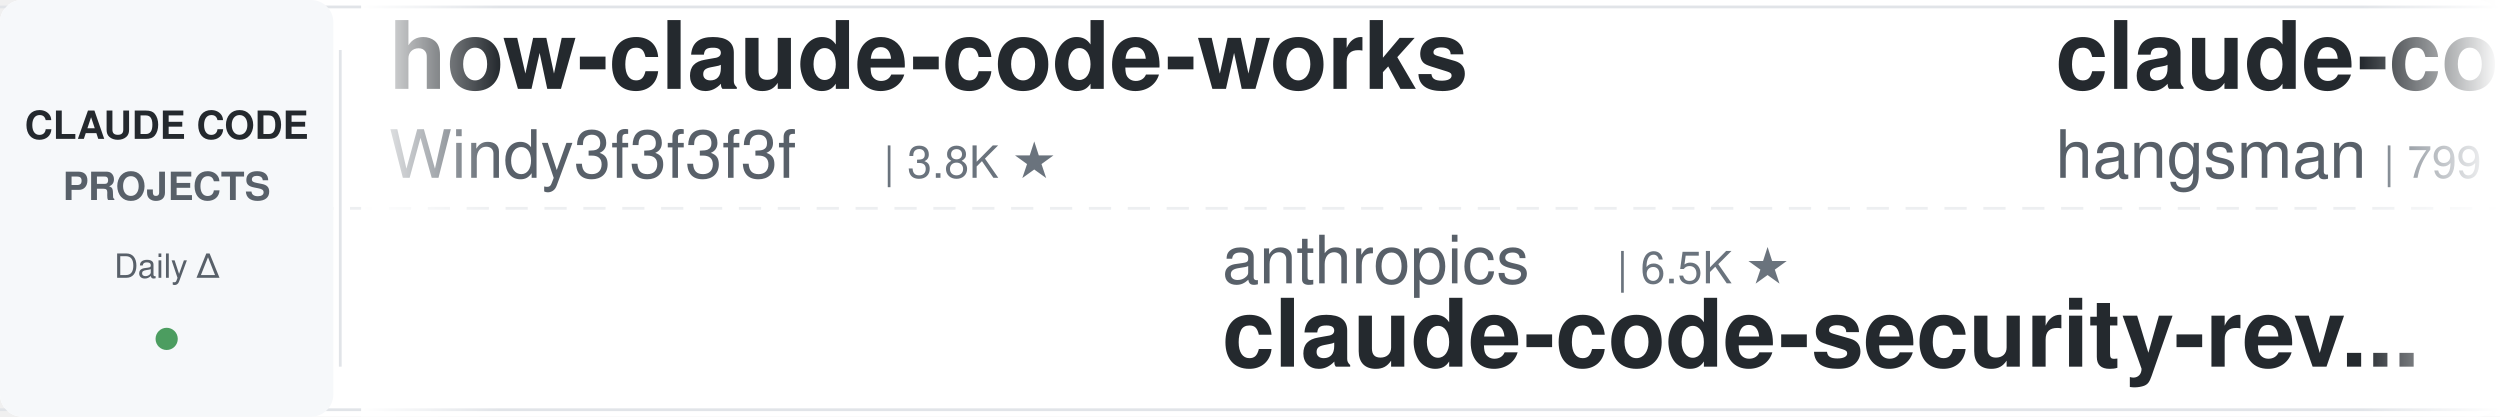
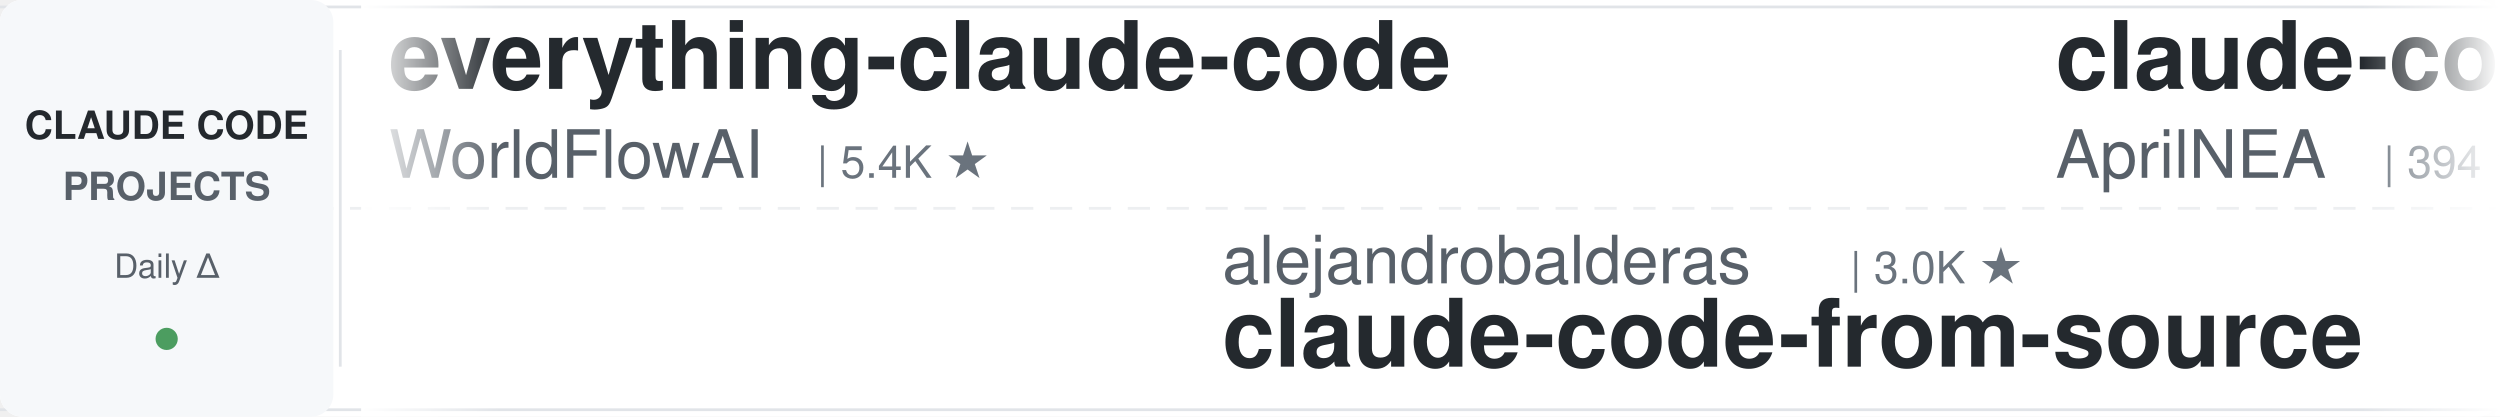
<svg xmlns="http://www.w3.org/2000/svg" width="900" height="150">
  <defs>
    <linearGradient id="leftFade" x1="0%" y1="0%" x2="100%" y2="0%">
      <stop offset="0%" style="stop-color:#ffffff;stop-opacity:1" />
      <stop offset="100%" style="stop-color:#ffffff;stop-opacity:0" />
    </linearGradient>
    <linearGradient id="rightFade" x1="0%" y1="0%" x2="100%" y2="0%">
      <stop offset="0%" style="stop-color:#ffffff;stop-opacity:0" />
      <stop offset="100%" style="stop-color:#ffffff;stop-opacity:1" />
    </linearGradient>
  </defs>
  <rect width="900" height="150" fill="#ffffff" rx="8" />
  <rect x="0" y="2" width="900" height="1" fill="#e1e4e8" />
  <rect x="0" y="147" width="900" height="1" fill="#e1e4e8" />
  <line x1="0" y1="75" x2="900" y2="75" stroke="#e1e4e8" stroke-width="1" stroke-dasharray="8 6" opacity="0.6" />
  <rect x="0" y="0" width="120" height="150" fill="#f6f8fa" rx="8" />
  <text x="60" y="50" font-family="-apple-system, BlinkMacSystemFont, 'Segoe UI', Helvetica, Arial, sans-serif" font-size="14" font-weight="600" fill="#24292e" text-anchor="middle">CLAUDE CODE</text>
  <text x="60" y="72" font-family="-apple-system, BlinkMacSystemFont, 'Segoe UI', Helvetica, Arial, sans-serif" font-size="14" font-weight="600" fill="#586069" text-anchor="middle">PROJECTS</text>
  <text x="60" y="100" font-family="-apple-system, BlinkMacSystemFont, 'Segoe UI', Helvetica, Arial, sans-serif" font-size="12" font-weight="500" fill="#586069" text-anchor="middle">Daily Δ</text>
  <circle cx="60" cy="122" r="4" fill="#22863a" opacity="0.8" />
  <rect x="122" y="18" width="1" height="114" fill="#e1e4e8" />
  <clipPath id="tickerClip">
    <rect x="130" y="0" width="770" height="150" />
  </clipPath>
  <g clip-path="url(#tickerClip)">
    <g id="tickerItems">
      <animateTransform attributeName="transform" attributeType="XML" type="translate" from="0 0" to="-3000 0" dur="54s" repeatCount="indefinite" />
      <g transform="translate(0, 0)">
-         <text x="140" y="32" font-family="-apple-system, BlinkMacSystemFont, 'Segoe UI', Helvetica, Arial, sans-serif" font-size="34" font-weight="600" fill="#24292e">how-claude-code-works</text>
-         <text x="140" y="64" font-family="-apple-system, BlinkMacSystemFont, 'Segoe UI', Helvetica, Arial, sans-serif" font-size="24" font-weight="400" fill="#586069">Windy3f3f3f3f</text>
-         <text x="318" y="64" font-family="-apple-system, BlinkMacSystemFont, 'Segoe UI', Helvetica, Arial, sans-serif" font-size="16" font-weight="500" fill="#6a737d">| 3.8K ★</text>
+         <text x="140" y="32" font-family="-apple-system, BlinkMacSystemFont, 'Segoe UI', Helvetica, Arial, sans-serif" font-size="34" font-weight="600" fill="#24292e">everything-claude-code</text>
+         <text x="140" y="64" font-family="-apple-system, BlinkMacSystemFont, 'Segoe UI', Helvetica, Arial, sans-serif" font-size="24" font-weight="400" fill="#586069">WorldFlowAI</text>
+         <text x="294" y="64" font-family="-apple-system, BlinkMacSystemFont, 'Segoe UI', Helvetica, Arial, sans-serif" font-size="16" font-weight="500" fill="#6a737d">| 5.4K ★</text>
      </g>
      <g transform="translate(300, 0)">
-         <text x="140" y="102" font-family="-apple-system, BlinkMacSystemFont, 'Segoe UI', Helvetica, Arial, sans-serif" font-size="24" font-weight="400" fill="#586069">anthropics</text>
-         <text x="282" y="102" font-family="-apple-system, BlinkMacSystemFont, 'Segoe UI', Helvetica, Arial, sans-serif" font-size="16" font-weight="500" fill="#6a737d">| 6.5K ★</text>
-         <text x="140" y="132" font-family="-apple-system, BlinkMacSystemFont, 'Segoe UI', Helvetica, Arial, sans-serif" font-size="34" font-weight="600" fill="#24292e">claude-code-security-rev...</text>
+         <text x="140" y="102" font-family="-apple-system, BlinkMacSystemFont, 'Segoe UI', Helvetica, Arial, sans-serif" font-size="24" font-weight="400" fill="#586069">alejandrobalderas</text>
+         <text x="366" y="102" font-family="-apple-system, BlinkMacSystemFont, 'Segoe UI', Helvetica, Arial, sans-serif" font-size="16" font-weight="500" fill="#6a737d">| 3.0K ★</text>
+         <text x="140" y="132" font-family="-apple-system, BlinkMacSystemFont, 'Segoe UI', Helvetica, Arial, sans-serif" font-size="34" font-weight="600" fill="#24292e">claude-code-from-source</text>
      </g>
      <g transform="translate(600, 0)">
        <text x="140" y="32" font-family="-apple-system, BlinkMacSystemFont, 'Segoe UI', Helvetica, Arial, sans-serif" font-size="34" font-weight="600" fill="#24292e">claude-code-source</text>
-         <text x="140" y="64" font-family="-apple-system, BlinkMacSystemFont, 'Segoe UI', Helvetica, Arial, sans-serif" font-size="24" font-weight="400" fill="#586069">hangsman</text>
-         <text x="258" y="64" font-family="-apple-system, BlinkMacSystemFont, 'Segoe UI', Helvetica, Arial, sans-serif" font-size="16" font-weight="500" fill="#6a737d">| 799 ★</text>
+         <text x="140" y="64" font-family="-apple-system, BlinkMacSystemFont, 'Segoe UI', Helvetica, Arial, sans-serif" font-size="24" font-weight="400" fill="#586069">AprilNEA</text>
+         <text x="258" y="64" font-family="-apple-system, BlinkMacSystemFont, 'Segoe UI', Helvetica, Arial, sans-serif" font-size="16" font-weight="500" fill="#6a737d">| 394 ★</text>
      </g>
      <g transform="translate(900, 0)">
-         <text x="140" y="102" font-family="-apple-system, BlinkMacSystemFont, 'Segoe UI', Helvetica, Arial, sans-serif" font-size="24" font-weight="400" fill="#586069">frankbria</text>
-         <text x="270" y="102" font-family="-apple-system, BlinkMacSystemFont, 'Segoe UI', Helvetica, Arial, sans-serif" font-size="16" font-weight="500" fill="#6a737d">| 9.7K ★</text>
-         <text x="140" y="132" font-family="-apple-system, BlinkMacSystemFont, 'Segoe UI', Helvetica, Arial, sans-serif" font-size="34" font-weight="600" fill="#24292e">ralph-claude-code</text>
+         <text x="140" y="102" font-family="-apple-system, BlinkMacSystemFont, 'Segoe UI', Helvetica, Arial, sans-serif" font-size="24" font-weight="400" fill="#586069">huangserva</text>
+         <text x="282" y="102" font-family="-apple-system, BlinkMacSystemFont, 'Segoe UI', Helvetica, Arial, sans-serif" font-size="16" font-weight="500" fill="#6a737d">| 629 ★</text>
+         <text x="140" y="132" font-family="-apple-system, BlinkMacSystemFont, 'Segoe UI', Helvetica, Arial, sans-serif" font-size="34" font-weight="600" fill="#24292e">claude-code-cli</text>
      </g>
      <g transform="translate(1200, 0)">
-         <text x="140" y="32" font-family="-apple-system, BlinkMacSystemFont, 'Segoe UI', Helvetica, Arial, sans-serif" font-size="34" font-weight="600" fill="#24292e">edmunds-claude-code</text>
-         <text x="140" y="64" font-family="-apple-system, BlinkMacSystemFont, 'Segoe UI', Helvetica, Arial, sans-serif" font-size="24" font-weight="400" fill="#586069">edmund-io</text>
-         <text x="270" y="64" font-family="-apple-system, BlinkMacSystemFont, 'Segoe UI', Helvetica, Arial, sans-serif" font-size="16" font-weight="500" fill="#6a737d">| 1.5K ★</text>
+         <text x="140" y="32" font-family="-apple-system, BlinkMacSystemFont, 'Segoe UI', Helvetica, Arial, sans-serif" font-size="34" font-weight="600" fill="#24292e">ClaudeCode-Portable</text>
+         <text x="140" y="64" font-family="-apple-system, BlinkMacSystemFont, 'Segoe UI', Helvetica, Arial, sans-serif" font-size="24" font-weight="400" fill="#586069">techjarves</text>
+         <text x="282" y="64" font-family="-apple-system, BlinkMacSystemFont, 'Segoe UI', Helvetica, Arial, sans-serif" font-size="16" font-weight="500" fill="#6a737d">| 1.6K ★</text>
      </g>
      <g transform="translate(1500, 0)">
-         <text x="140" y="102" font-family="-apple-system, BlinkMacSystemFont, 'Segoe UI', Helvetica, Arial, sans-serif" font-size="24" font-weight="400" fill="#586069">huangjia2019</text>
-         <text x="306" y="102" font-family="-apple-system, BlinkMacSystemFont, 'Segoe UI', Helvetica, Arial, sans-serif" font-size="16" font-weight="500" fill="#6a737d">| 1.1K ★</text>
-         <text x="140" y="132" font-family="-apple-system, BlinkMacSystemFont, 'Segoe UI', Helvetica, Arial, sans-serif" font-size="34" font-weight="600" fill="#24292e">claude-code-engineering</text>
+         <text x="140" y="102" font-family="-apple-system, BlinkMacSystemFont, 'Segoe UI', Helvetica, Arial, sans-serif" font-size="24" font-weight="400" fill="#586069">ponponon</text>
+         <text x="258" y="102" font-family="-apple-system, BlinkMacSystemFont, 'Segoe UI', Helvetica, Arial, sans-serif" font-size="16" font-weight="500" fill="#6a737d">| 2.3K ★</text>
+         <text x="140" y="132" font-family="-apple-system, BlinkMacSystemFont, 'Segoe UI', Helvetica, Arial, sans-serif" font-size="34" font-weight="600" fill="#24292e">claude_code_src</text>
      </g>
      <g transform="translate(1800, 0)">
-         <text x="140" y="32" font-family="-apple-system, BlinkMacSystemFont, 'Segoe UI', Helvetica, Arial, sans-serif" font-size="34" font-weight="600" fill="#24292e">claude-code-hooks-master...</text>
-         <text x="140" y="64" font-family="-apple-system, BlinkMacSystemFont, 'Segoe UI', Helvetica, Arial, sans-serif" font-size="24" font-weight="400" fill="#586069">disler</text>
-         <text x="234" y="64" font-family="-apple-system, BlinkMacSystemFont, 'Segoe UI', Helvetica, Arial, sans-serif" font-size="16" font-weight="500" fill="#6a737d">| 4.0K ★</text>
+         <text x="140" y="32" font-family="-apple-system, BlinkMacSystemFont, 'Segoe UI', Helvetica, Arial, sans-serif" font-size="34" font-weight="600" fill="#24292e">andrej-karpathy-skills</text>
+         <text x="140" y="64" font-family="-apple-system, BlinkMacSystemFont, 'Segoe UI', Helvetica, Arial, sans-serif" font-size="24" font-weight="400" fill="#586069">multica-ai</text>
+         <text x="282" y="64" font-family="-apple-system, BlinkMacSystemFont, 'Segoe UI', Helvetica, Arial, sans-serif" font-size="16" font-weight="500" fill="#6a737d">| 224.1K ★</text>
      </g>
      <g transform="translate(2100, 0)">
-         <text x="140" y="102" font-family="-apple-system, BlinkMacSystemFont, 'Segoe UI', Helvetica, Arial, sans-serif" font-size="24" font-weight="400" fill="#586069">nicedreamzapp</text>
-         <text x="318" y="102" font-family="-apple-system, BlinkMacSystemFont, 'Segoe UI', Helvetica, Arial, sans-serif" font-size="16" font-weight="500" fill="#6a737d">| 3.4K ★</text>
-         <text x="140" y="132" font-family="-apple-system, BlinkMacSystemFont, 'Segoe UI', Helvetica, Arial, sans-serif" font-size="34" font-weight="600" fill="#24292e">claude-code-local</text>
+         <text x="140" y="102" font-family="-apple-system, BlinkMacSystemFont, 'Segoe UI', Helvetica, Arial, sans-serif" font-size="24" font-weight="400" fill="#586069">oboard</text>
+         <text x="234" y="102" font-family="-apple-system, BlinkMacSystemFont, 'Segoe UI', Helvetica, Arial, sans-serif" font-size="16" font-weight="500" fill="#6a737d">| 3.3K ★</text>
+         <text x="140" y="132" font-family="-apple-system, BlinkMacSystemFont, 'Segoe UI', Helvetica, Arial, sans-serif" font-size="34" font-weight="600" fill="#24292e">claude-code-rev</text>
      </g>
      <g transform="translate(2400, 0)">
-         <text x="140" y="32" font-family="-apple-system, BlinkMacSystemFont, 'Segoe UI', Helvetica, Arial, sans-serif" font-size="34" font-weight="600" fill="#24292e">Open-ClaudeCode</text>
-         <text x="140" y="64" font-family="-apple-system, BlinkMacSystemFont, 'Segoe UI', Helvetica, Arial, sans-serif" font-size="24" font-weight="400" fill="#586069">LING71671</text>
-         <text x="270" y="64" font-family="-apple-system, BlinkMacSystemFont, 'Segoe UI', Helvetica, Arial, sans-serif" font-size="16" font-weight="500" fill="#6a737d">| 974 ★</text>
+         <text x="140" y="32" font-family="-apple-system, BlinkMacSystemFont, 'Segoe UI', Helvetica, Arial, sans-serif" font-size="34" font-weight="600" fill="#24292e">claude-code-base-action</text>
+         <text x="140" y="64" font-family="-apple-system, BlinkMacSystemFont, 'Segoe UI', Helvetica, Arial, sans-serif" font-size="24" font-weight="400" fill="#586069">anthropics</text>
+         <text x="282" y="64" font-family="-apple-system, BlinkMacSystemFont, 'Segoe UI', Helvetica, Arial, sans-serif" font-size="16" font-weight="500" fill="#6a737d">| 1.0K ★</text>
      </g>
      <g transform="translate(2700, 0)">
-         <text x="140" y="102" font-family="-apple-system, BlinkMacSystemFont, 'Segoe UI', Helvetica, Arial, sans-serif" font-size="24" font-weight="400" fill="#586069">fuergaosi233</text>
-         <text x="306" y="102" font-family="-apple-system, BlinkMacSystemFont, 'Segoe UI', Helvetica, Arial, sans-serif" font-size="16" font-weight="500" fill="#6a737d">| 2.8K ★</text>
-         <text x="140" y="132" font-family="-apple-system, BlinkMacSystemFont, 'Segoe UI', Helvetica, Arial, sans-serif" font-size="34" font-weight="600" fill="#24292e">claude-code-proxy</text>
+         <text x="140" y="102" font-family="-apple-system, BlinkMacSystemFont, 'Segoe UI', Helvetica, Arial, sans-serif" font-size="24" font-weight="400" fill="#586069">anthropics</text>
+         <text x="282" y="102" font-family="-apple-system, BlinkMacSystemFont, 'Segoe UI', Helvetica, Arial, sans-serif" font-size="16" font-weight="500" fill="#6a737d">| 6.6K ★</text>
+         <text x="140" y="132" font-family="-apple-system, BlinkMacSystemFont, 'Segoe UI', Helvetica, Arial, sans-serif" font-size="34" font-weight="600" fill="#24292e">claude-code-security-rev...</text>
      </g>
      <g transform="translate(3000, 0)">
-         <text x="140" y="32" font-family="-apple-system, BlinkMacSystemFont, 'Segoe UI', Helvetica, Arial, sans-serif" font-size="34" font-weight="600" fill="#24292e">how-claude-code-works</text>
-         <text x="140" y="64" font-family="-apple-system, BlinkMacSystemFont, 'Segoe UI', Helvetica, Arial, sans-serif" font-size="24" font-weight="400" fill="#586069">Windy3f3f3f3f</text>
-         <text x="318" y="64" font-family="-apple-system, BlinkMacSystemFont, 'Segoe UI', Helvetica, Arial, sans-serif" font-size="16" font-weight="500" fill="#6a737d">| 3.8K ★</text>
+         <text x="140" y="32" font-family="-apple-system, BlinkMacSystemFont, 'Segoe UI', Helvetica, Arial, sans-serif" font-size="34" font-weight="600" fill="#24292e">everything-claude-code</text>
+         <text x="140" y="64" font-family="-apple-system, BlinkMacSystemFont, 'Segoe UI', Helvetica, Arial, sans-serif" font-size="24" font-weight="400" fill="#586069">WorldFlowAI</text>
+         <text x="294" y="64" font-family="-apple-system, BlinkMacSystemFont, 'Segoe UI', Helvetica, Arial, sans-serif" font-size="16" font-weight="500" fill="#6a737d">| 5.4K ★</text>
      </g>
      <g transform="translate(3300, 0)">
-         <text x="140" y="102" font-family="-apple-system, BlinkMacSystemFont, 'Segoe UI', Helvetica, Arial, sans-serif" font-size="24" font-weight="400" fill="#586069">anthropics</text>
-         <text x="282" y="102" font-family="-apple-system, BlinkMacSystemFont, 'Segoe UI', Helvetica, Arial, sans-serif" font-size="16" font-weight="500" fill="#6a737d">| 6.5K ★</text>
-         <text x="140" y="132" font-family="-apple-system, BlinkMacSystemFont, 'Segoe UI', Helvetica, Arial, sans-serif" font-size="34" font-weight="600" fill="#24292e">claude-code-security-rev...</text>
+         <text x="140" y="102" font-family="-apple-system, BlinkMacSystemFont, 'Segoe UI', Helvetica, Arial, sans-serif" font-size="24" font-weight="400" fill="#586069">alejandrobalderas</text>
+         <text x="366" y="102" font-family="-apple-system, BlinkMacSystemFont, 'Segoe UI', Helvetica, Arial, sans-serif" font-size="16" font-weight="500" fill="#6a737d">| 3.0K ★</text>
+         <text x="140" y="132" font-family="-apple-system, BlinkMacSystemFont, 'Segoe UI', Helvetica, Arial, sans-serif" font-size="34" font-weight="600" fill="#24292e">claude-code-from-source</text>
      </g>
      <g transform="translate(3600, 0)">
        <text x="140" y="32" font-family="-apple-system, BlinkMacSystemFont, 'Segoe UI', Helvetica, Arial, sans-serif" font-size="34" font-weight="600" fill="#24292e">claude-code-source</text>
-         <text x="140" y="64" font-family="-apple-system, BlinkMacSystemFont, 'Segoe UI', Helvetica, Arial, sans-serif" font-size="24" font-weight="400" fill="#586069">hangsman</text>
-         <text x="258" y="64" font-family="-apple-system, BlinkMacSystemFont, 'Segoe UI', Helvetica, Arial, sans-serif" font-size="16" font-weight="500" fill="#6a737d">| 799 ★</text>
+         <text x="140" y="64" font-family="-apple-system, BlinkMacSystemFont, 'Segoe UI', Helvetica, Arial, sans-serif" font-size="24" font-weight="400" fill="#586069">AprilNEA</text>
+         <text x="258" y="64" font-family="-apple-system, BlinkMacSystemFont, 'Segoe UI', Helvetica, Arial, sans-serif" font-size="16" font-weight="500" fill="#6a737d">| 394 ★</text>
      </g>
      <g transform="translate(3900, 0)">
-         <text x="140" y="102" font-family="-apple-system, BlinkMacSystemFont, 'Segoe UI', Helvetica, Arial, sans-serif" font-size="24" font-weight="400" fill="#586069">frankbria</text>
-         <text x="270" y="102" font-family="-apple-system, BlinkMacSystemFont, 'Segoe UI', Helvetica, Arial, sans-serif" font-size="16" font-weight="500" fill="#6a737d">| 9.7K ★</text>
-         <text x="140" y="132" font-family="-apple-system, BlinkMacSystemFont, 'Segoe UI', Helvetica, Arial, sans-serif" font-size="34" font-weight="600" fill="#24292e">ralph-claude-code</text>
+         <text x="140" y="102" font-family="-apple-system, BlinkMacSystemFont, 'Segoe UI', Helvetica, Arial, sans-serif" font-size="24" font-weight="400" fill="#586069">huangserva</text>
+         <text x="282" y="102" font-family="-apple-system, BlinkMacSystemFont, 'Segoe UI', Helvetica, Arial, sans-serif" font-size="16" font-weight="500" fill="#6a737d">| 629 ★</text>
+         <text x="140" y="132" font-family="-apple-system, BlinkMacSystemFont, 'Segoe UI', Helvetica, Arial, sans-serif" font-size="34" font-weight="600" fill="#24292e">claude-code-cli</text>
      </g>
    </g>
  </g>
  <rect x="130" y="0" width="50" height="150" fill="url(#leftFade)" />
  <rect x="850" y="0" width="50" height="150" fill="url(#rightFade)" />
</svg>
